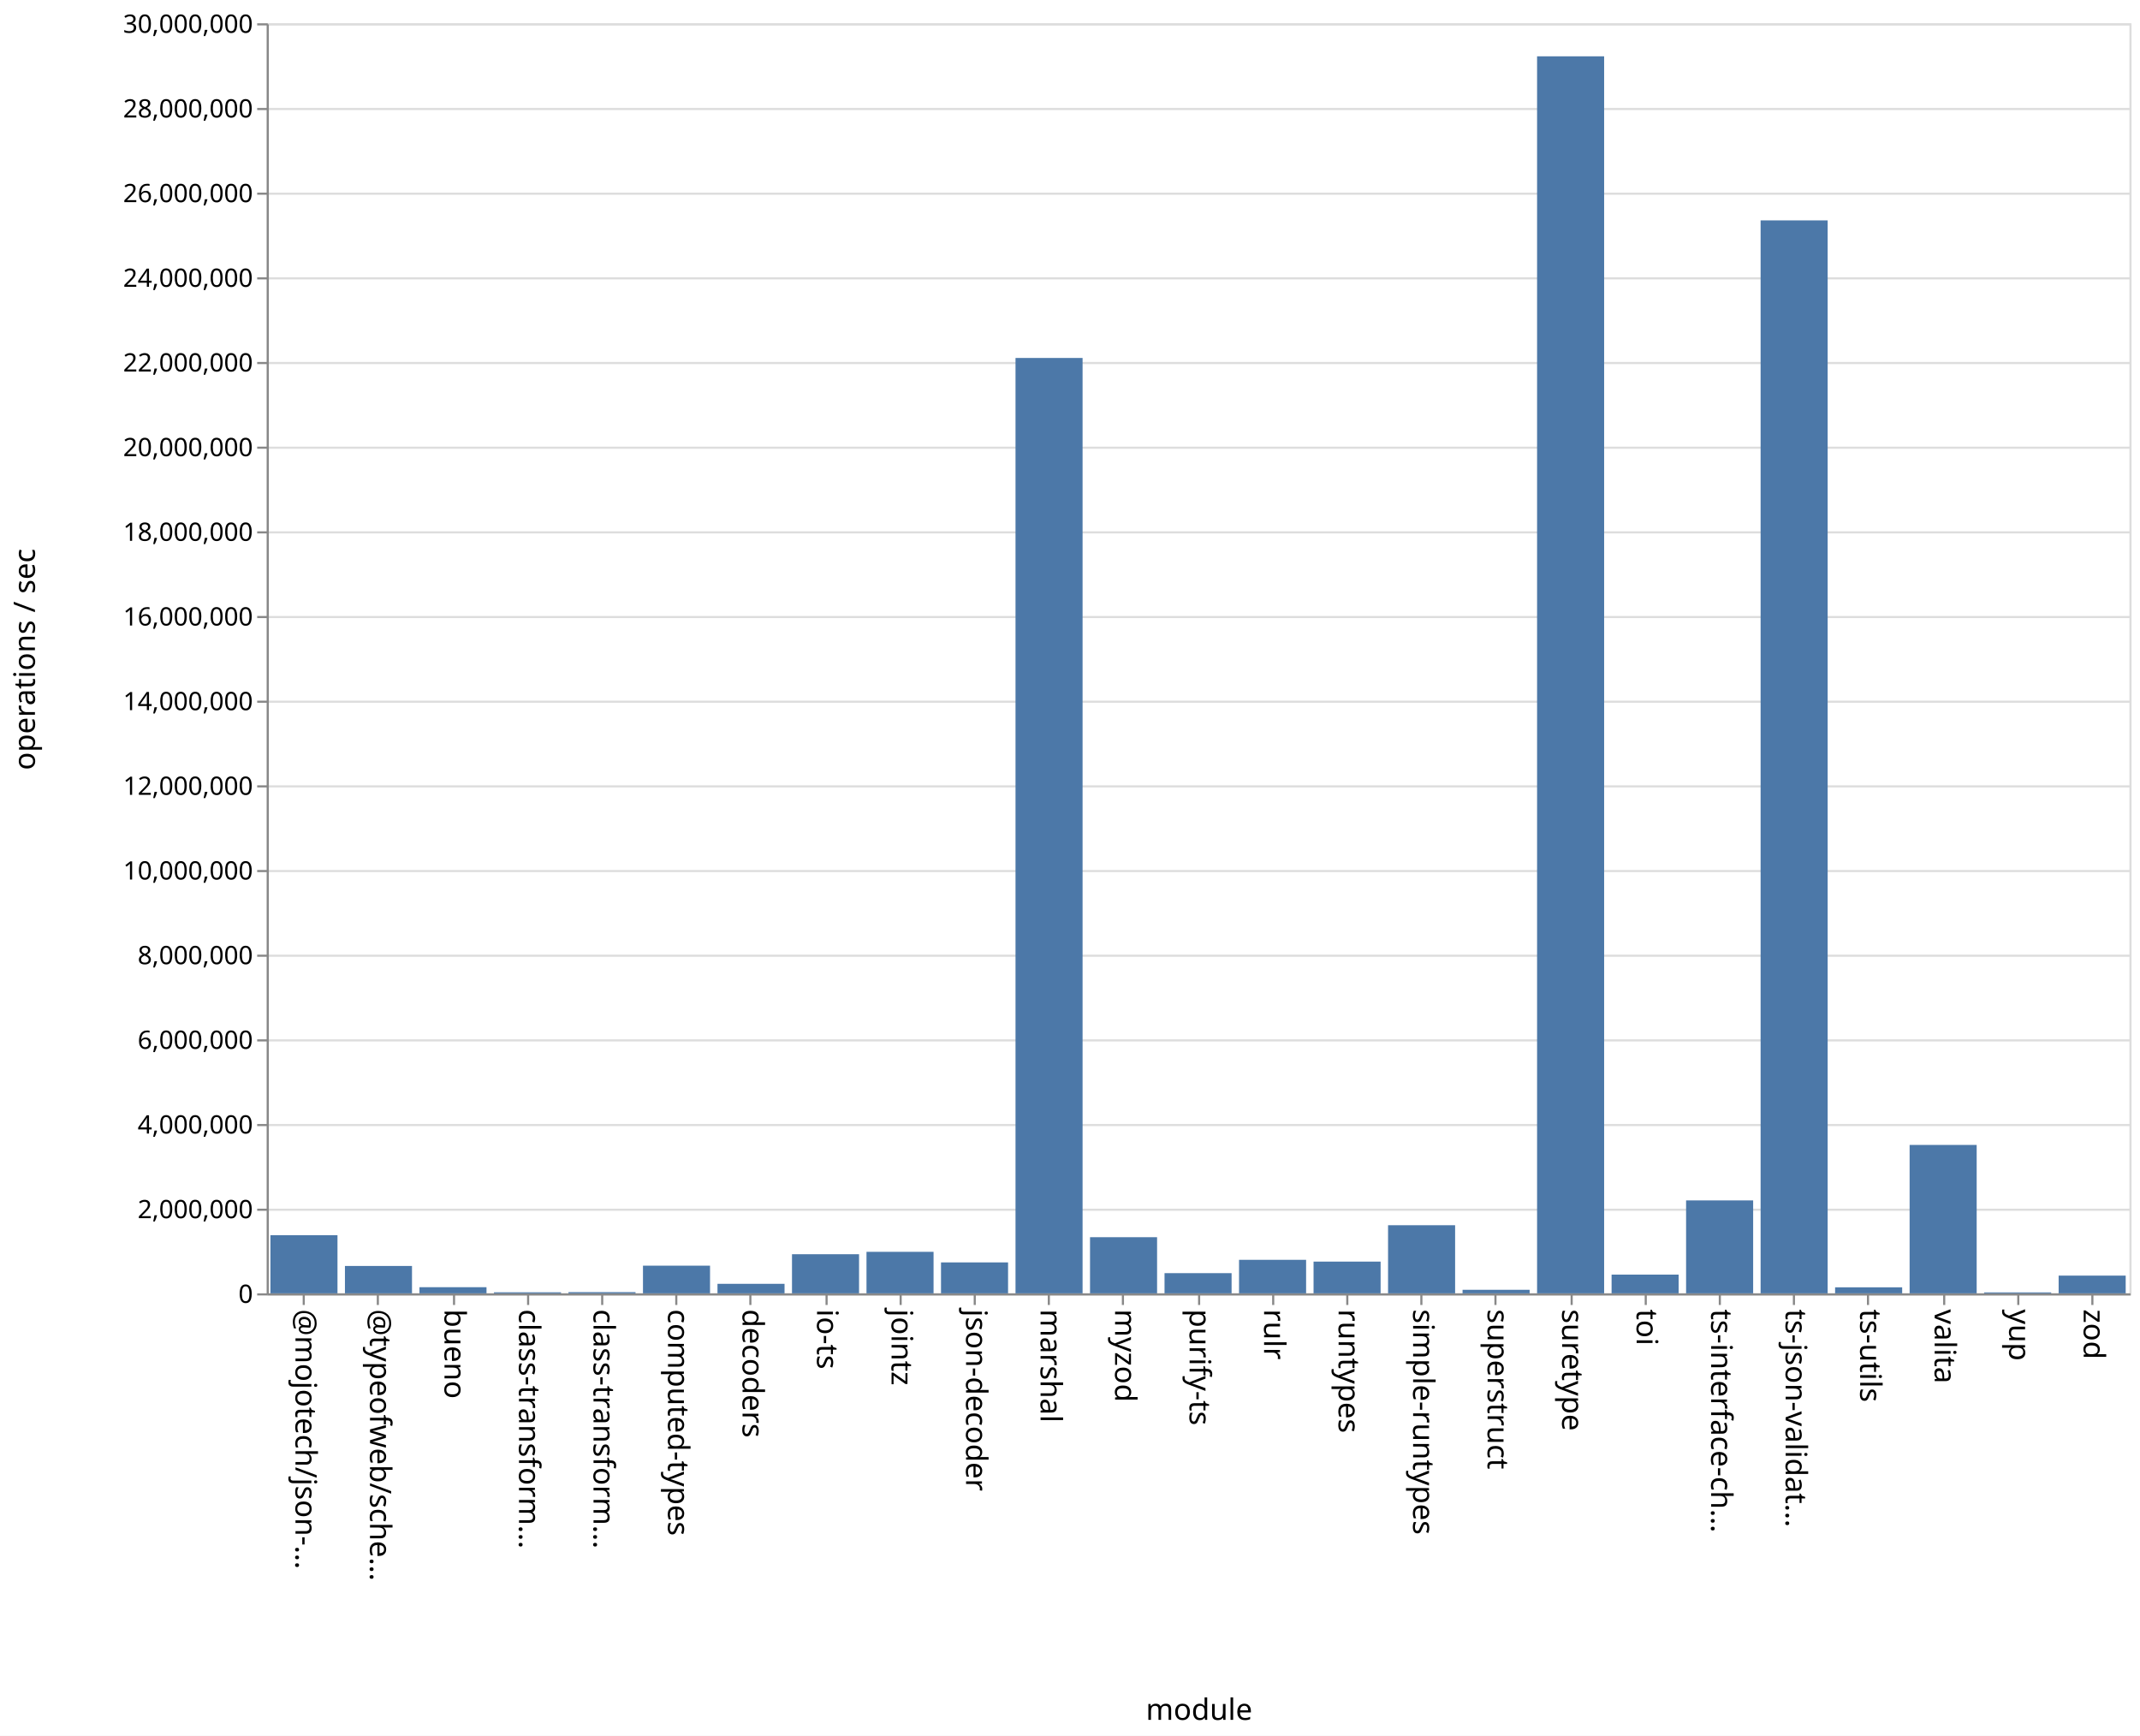
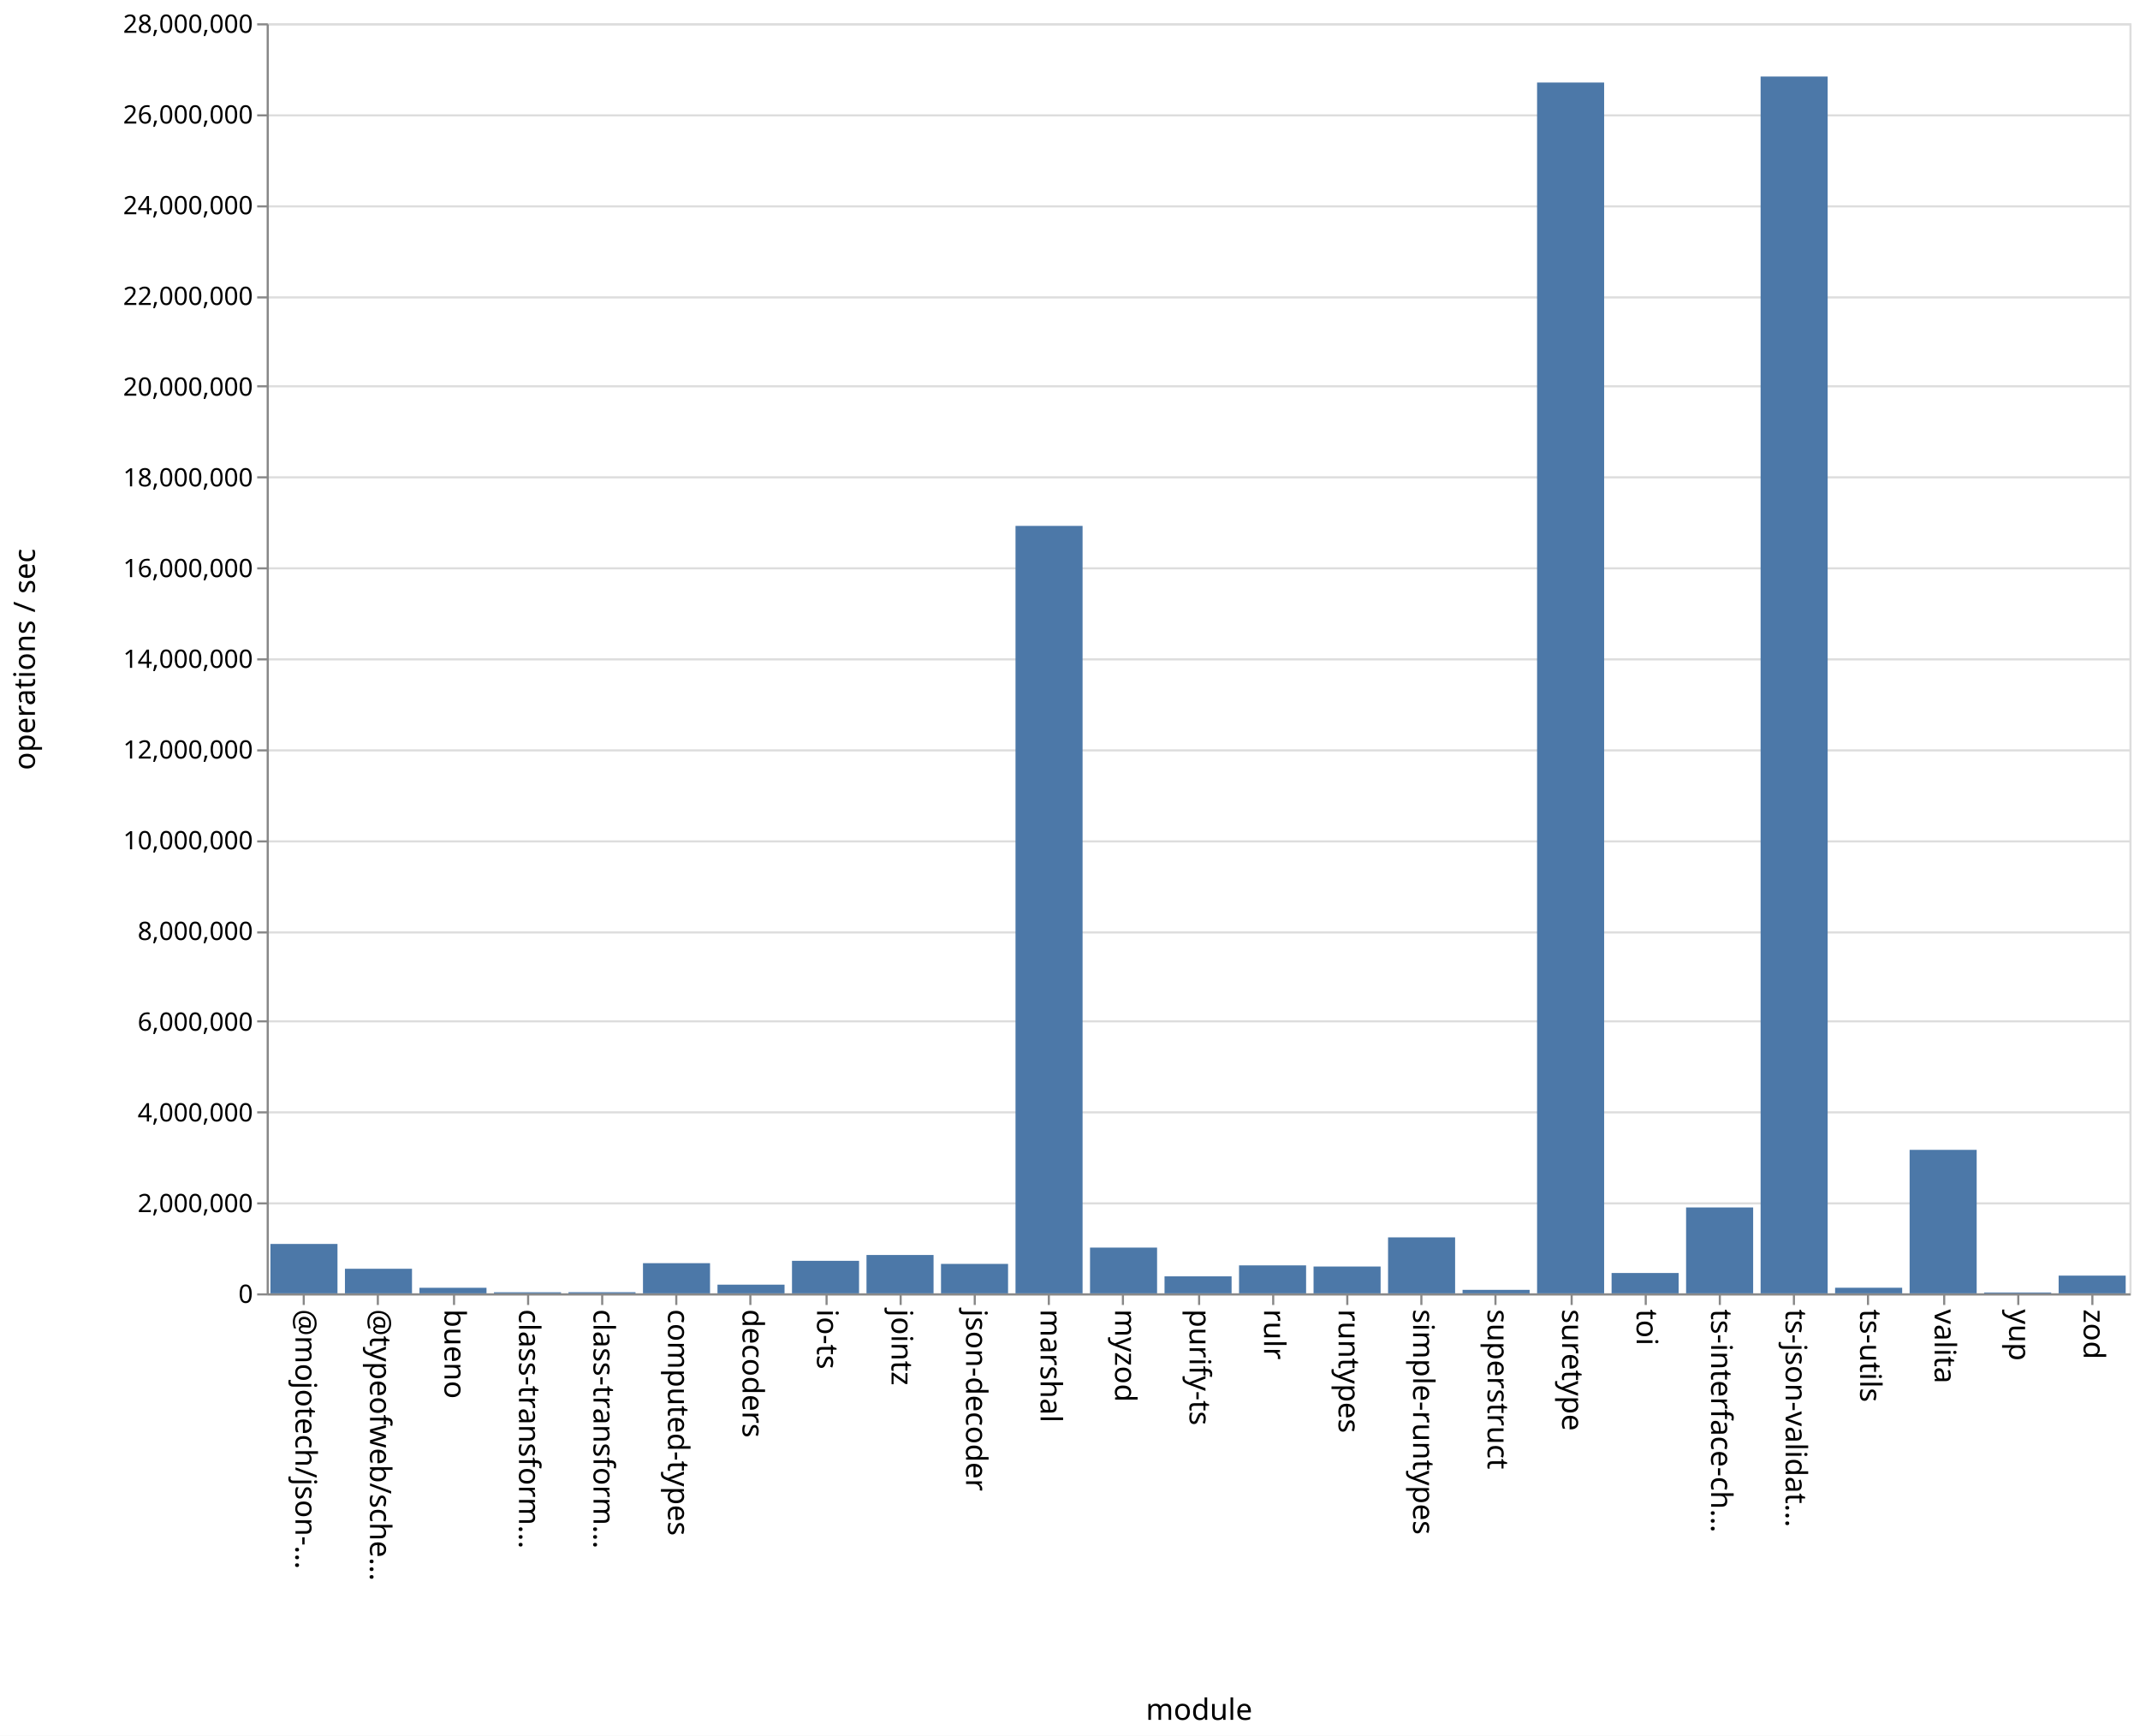
<svg xmlns="http://www.w3.org/2000/svg" class="marks" width="1011" height="820">
  <path fill="#fff" d="M0 0h1011v820H0z" />
  <g class="mark-group role-frame root" aria-roledescription="group mark container" fill="none" stroke-miterlimit="10">
    <path class="background" aria-hidden="true" d="M126.5 11.5h880v600h-880Z" stroke="#ddd" />
-     <g class="mark-group role-axis" aria-roledescription="axis" aria-label="Y-axis for a linear scale with values from 0 to 30,000,000">
+     <g class="mark-group role-axis" aria-roledescription="axis" aria-label="Y-axis for a linear scale with values from 0 to 28,000,000">
      <path class="background" aria-hidden="true" d="M126.5 11.5Z" pointer-events="none" />
      <g class="mark-rule role-axis-grid" pointer-events="none" stroke="#ddd">
-         <path d="M126.5 611.5h880M126.5 571.5h880M126.5 531.5h880M126.5 491.5h880M126.5 451.5h880M126.5 411.5h880M126.5 371.5h880M126.5 331.5h880M126.5 291.5h880M126.5 251.5h880M126.5 211.5h880M126.5 171.5h880M126.5 131.5h880M126.5 91.5h880M126.5 51.5h880M126.5 11.5h880" />
+         <path d="M126.5 611.5h880M126.5 568.5h880M126.5 525.5h880M126.5 482.5h880M126.5 440.5h880M126.5 397.5h880M126.5 354.5h880M126.5 311.5h880M126.5 268.5h880M126.5 225.5h880M126.5 182.5h880M126.5 140.5h880M126.5 97.5h880M126.5 54.5h880M126.5 11.5h880" />
      </g>
    </g>
    <g pointer-events="none" class="mark-group role-axis" aria-roledescription="axis" aria-label="X-axis titled 'module' for a discrete scale with 25 values: @mojotech/json-type-validation, @typeofweb/schema, bueno, class-transformer-validator-async, class-transformer-validator-sync, ending with zod">
      <path class="background" aria-hidden="true" d="M126.5 611.5Z" />
      <g class="mark-rule role-axis-tick" stroke="#888">
        <path d="M143.5 611.5v5M178.5 611.5v5M214.5 611.5v5M249.5 611.5v5M284.5 611.5v5M319.5 611.5v5M354.5 611.5v5M390.5 611.5v5M425.5 611.5v5M460.5 611.5v5M495.5 611.5v5M530.5 611.5v5M566.5 611.5v5M601.5 611.5v5M636.5 611.5v5M671.5 611.5v5M706.5 611.5v5M742.5 611.5v5M777.5 611.5v5M812.5 611.5v5M847.5 611.5v5M882.5 611.5v5M918.5 611.5v5M953.5 611.5v5M988.5 611.5v5" />
      </g>
      <g class="mark-text role-axis-label" font-family="sans-serif" font-size="14" fill="#000">
        <text transform="rotate(90 -239.45 379.05)">@mojotech/json-…</text>
        <text transform="rotate(90 -221.85 396.65)">@typeofweb/sche…</text>
        <text transform="rotate(90 -204.25 414.25)">bueno</text>
        <text transform="rotate(90 -186.65 431.85)">class-transform…</text>
        <text transform="rotate(90 -169.05 449.45)">class-transform…</text>
        <text transform="rotate(90 -151.45 467.05)">computed-types</text>
        <text transform="rotate(90 -133.85 484.65)">decoders</text>
        <text transform="rotate(90 -116.25 502.25)">io-ts</text>
        <text transform="rotate(90 -98.65 519.85)">jointz</text>
        <text transform="rotate(90 -81.05 537.45)">json-decoder</text>
        <text transform="rotate(90 -63.45 555.05)">marshal</text>
        <text transform="rotate(90 -45.85 572.65)">myzod</text>
        <text transform="rotate(90 -28.25 590.25)">purify-ts</text>
        <text transform="rotate(90 -10.65 607.85)">rulr</text>
        <text transform="rotate(90 6.95 625.45)">runtypes</text>
        <text transform="rotate(90 24.55 643.05)">simple-runtypes</text>
        <text transform="rotate(90 42.15 660.65)">superstruct</text>
        <text transform="rotate(90 59.75 678.25)">suretype</text>
        <text transform="rotate(90 77.35 695.85)">toi</text>
        <text transform="rotate(90 94.95 713.45)">ts-interface-ch…</text>
        <text transform="rotate(90 112.55 731.05)">ts-json-validat…</text>
        <text transform="rotate(90 130.15 748.65)">ts-utils</text>
        <text transform="rotate(90 147.75 766.25)">valita</text>
        <text transform="rotate(90 165.35 783.85)">yup</text>
        <text transform="rotate(90 182.95 801.45)">zod</text>
      </g>
      <path stroke="#888" d="M126.5 611.5h880" class="mark-rule role-axis-domain" />
      <text text-anchor="middle" transform="translate(566.5 812.5)" font-family="sans-serif" font-size="14" fill="#000" class="mark-text role-axis-title">module</text>
    </g>
-     <g pointer-events="none" class="mark-group role-axis" aria-roledescription="axis" aria-label="Y-axis titled 'operations / sec' for a linear scale with values from 0 to 30,000,000">
+     <g pointer-events="none" class="mark-group role-axis" aria-roledescription="axis" aria-label="Y-axis titled 'operations / sec' for a linear scale with values from 0 to 28,000,000">
      <path class="background" aria-hidden="true" d="M126.5 11.5Z" />
      <g class="mark-rule role-axis-tick" stroke="#888">
-         <path d="M126.5 611.5h-5M126.5 571.5h-5M126.5 531.5h-5M126.5 491.5h-5M126.5 451.5h-5M126.5 411.5h-5M126.5 371.5h-5M126.5 331.5h-5M126.5 291.5h-5M126.5 251.5h-5M126.5 211.5h-5M126.5 171.5h-5M126.5 131.5h-5M126.5 91.5h-5M126.5 51.5h-5M126.5 11.5h-5" />
+         <path d="M126.5 611.5h-5M126.5 568.5h-5M126.5 525.5h-5M126.5 482.5h-5M126.5 440.5h-5M126.5 397.5h-5M126.5 354.5h-5M126.5 311.5h-5M126.5 268.5h-5M126.5 225.5h-5M126.5 182.5h-5M126.5 140.5h-5M126.5 97.5h-5M126.5 54.5h-5M126.5 11.5h-5" />
      </g>
      <g class="mark-text role-axis-label" text-anchor="end" font-family="sans-serif" font-size="12" fill="#000">
        <text transform="translate(119.5 615.5)">0</text>
-         <text transform="translate(119.5 575.5)">2,000,000</text>
-         <text transform="translate(119.5 535.5)">4,000,000</text>
-         <text transform="translate(119.5 495.5)">6,000,000</text>
-         <text transform="translate(119.5 455.5)">8,000,000</text>
-         <text transform="translate(119.5 415.5)">10,000,000</text>
-         <text transform="translate(119.5 375.5)">12,000,000</text>
-         <text transform="translate(119.5 335.5)">14,000,000</text>
-         <text transform="translate(119.5 295.5)">16,000,000</text>
-         <text transform="translate(119.5 255.5)">18,000,000</text>
-         <text transform="translate(119.5 215.5)">20,000,000</text>
-         <text transform="translate(119.5 175.5)">22,000,000</text>
-         <text transform="translate(119.5 135.5)">24,000,000</text>
-         <text transform="translate(119.5 95.5)">26,000,000</text>
-         <text transform="translate(119.5 55.5)">28,000,000</text>
-         <text transform="translate(119.5 15.5)">30,000,000</text>
+         <text transform="translate(119.5 572.643)">2,000,000</text>
+         <text transform="translate(119.5 529.786)">4,000,000</text>
+         <text transform="translate(119.5 486.929)">6,000,000</text>
+         <text transform="translate(119.5 444.071)">8,000,000</text>
+         <text transform="translate(119.5 401.214)">10,000,000</text>
+         <text transform="translate(119.5 358.357)">12,000,000</text>
+         <text transform="translate(119.5 315.5)">14,000,000</text>
+         <text transform="translate(119.5 272.643)">16,000,000</text>
+         <text transform="translate(119.5 229.786)">18,000,000</text>
+         <text transform="translate(119.5 186.929)">20,000,000</text>
+         <text transform="translate(119.5 144.071)">22,000,000</text>
+         <text transform="translate(119.5 101.214)">24,000,000</text>
+         <text transform="translate(119.5 58.357)">26,000,000</text>
+         <text transform="translate(119.5 15.5)">28,000,000</text>
      </g>
      <path stroke="#888" d="M126.5 611.5v-600" class="mark-rule role-axis-domain" />
      <text text-anchor="middle" transform="rotate(-90 164 147.5)" font-family="sans-serif" font-size="14" fill="#000" class="mark-text role-axis-title">operations / sec</text>
    </g>
    <g class="mark-rect role-mark marks" aria-roledescription="rect mark container" fill="#4c78a8">
-       <path d="M198.16 608.1h31.68v2.9h-31.68ZM233.36 610.51h31.68v.49h-31.68ZM268.56 610.432h31.68V611h-31.68ZM303.76 597.928h31.68V611h-31.68ZM338.96 606.505h31.68V611h-31.68ZM374.16 592.524h31.68V611h-31.68ZM409.36 591.387h31.68V611h-31.68ZM444.56 596.388h31.68V611h-31.68ZM479.76 169.11h31.68V611h-31.68ZM127.76 583.531h31.68V611h-31.68ZM514.96 584.479h31.68V611h-31.68ZM550.16 601.461h31.68V611h-31.68ZM585.36 595.167h31.68V611h-31.68ZM620.56 596.007h31.68V611h-31.68ZM655.76 578.824h31.68V611h-31.68ZM690.96 609.326h31.68V611h-31.68ZM726.16 26.608h31.68V611h-31.68ZM761.36 602.154h31.68V611h-31.68ZM796.56 567.1h31.68V611h-31.68ZM831.76 104.118h31.68V611h-31.68ZM866.96 608.158h31.68V611h-31.68ZM162.96 598.065h31.68V611h-31.68ZM902.16 540.892h31.68V611h-31.68ZM937.36 610.56h31.68v.44h-31.68ZM972.56 602.627h31.68V611h-31.68Z" />
+       <path d="M198.16 608.377h31.68V611h-31.68ZM233.36 610.49h31.68v.51h-31.68ZM268.56 610.462h31.68V611h-31.68ZM303.76 596.75h31.68V611h-31.68ZM338.96 606.9h31.68v4.1h-31.68ZM374.16 595.636h31.68V611h-31.68ZM409.36 592.882h31.68V611h-31.68ZM444.56 597.092h31.68V611h-31.68ZM479.76 248.442h31.68V611h-31.68ZM127.76 587.668h31.68V611h-31.68ZM514.96 589.389h31.68V611h-31.68ZM550.16 602.972h31.68V611h-31.68ZM585.36 597.79h31.68V611h-31.68ZM620.56 598.331h31.68V611h-31.68ZM655.76 584.56h31.68V611h-31.68ZM690.96 609.354h31.68V611h-31.68ZM726.16 38.985h31.68V611h-31.68ZM761.36 601.388h31.68V611h-31.68ZM796.56 570.427h31.68V611h-31.68ZM831.76 36.152h31.68V611h-31.68ZM866.96 608.357h31.68V611h-31.68ZM162.96 599.39h31.68V611h-31.68ZM902.16 543.215h31.68V611h-31.68ZM937.36 610.599h31.68V611h-31.68ZM972.56 602.63h31.68V611h-31.68Z" />
    </g>
  </g>
</svg>
